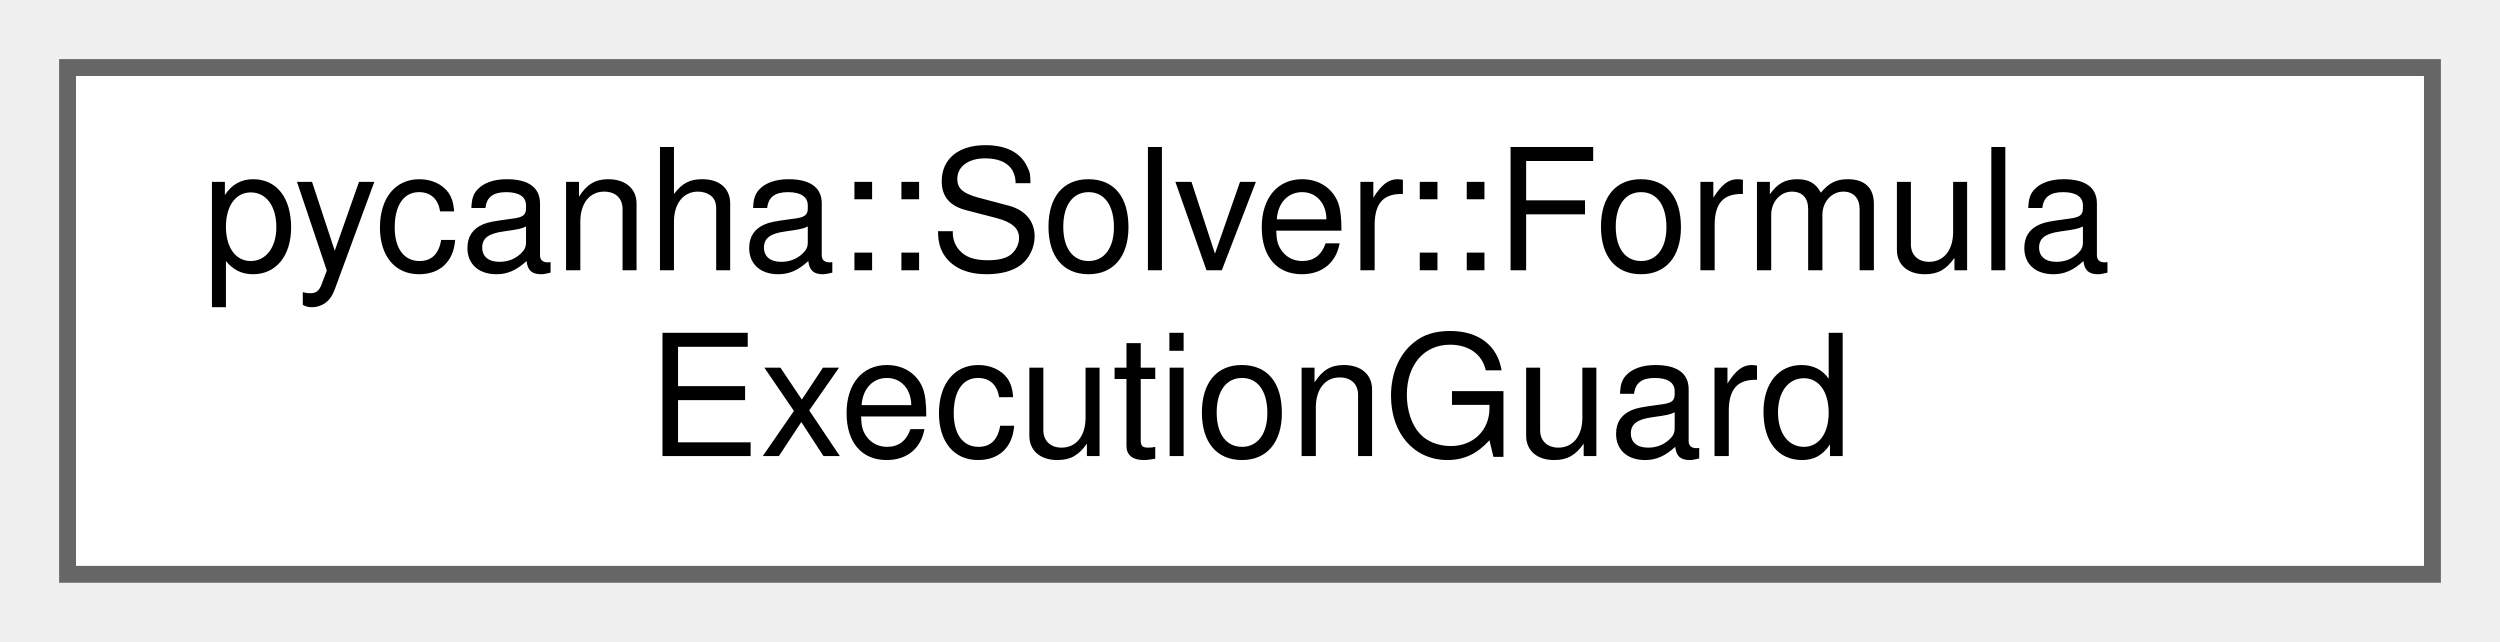
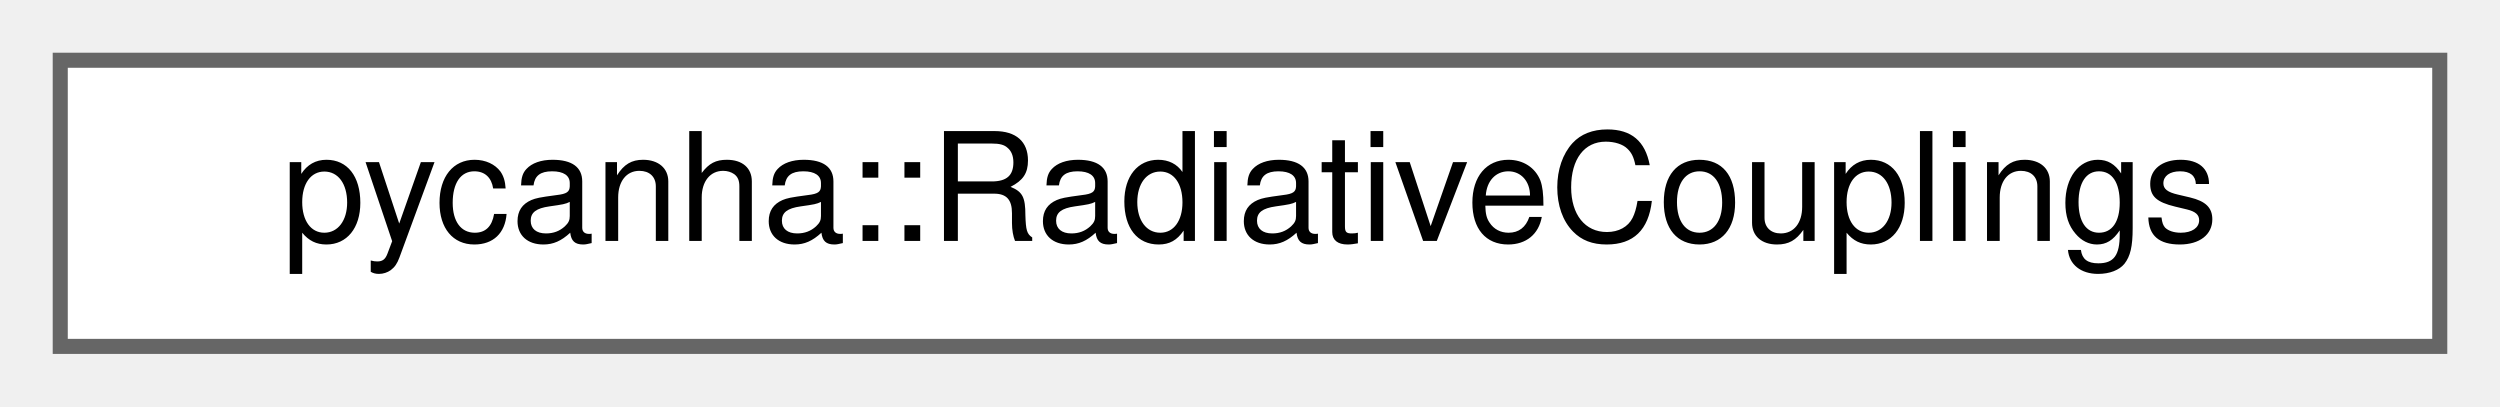
- <svg xmlns="http://www.w3.org/2000/svg" xmlns:xlink="http://www.w3.org/1999/xlink" width="148pt" height="38pt" viewBox="0.00 0.00 148.00 38.00">
-   <g id="graph0" class="graph" transform="scale(1 1) rotate(0) translate(4 34)">
+ <svg xmlns="http://www.w3.org/2000/svg" xmlns:xlink="http://www.w3.org/1999/xlink" width="166pt" height="27pt" viewBox="0.00 0.00 166.00 27.00">
+   <g id="graph0" class="graph" transform="scale(1 1) rotate(0) translate(4 23)">
    <g id="Node000000" class="node">
      <g id="a_Node000000">
-         <a xlink:href="classpycanha_1_1Solver_1_1FormulaExecutionGuard.html" target="_top" xlink:title=" ">
-           <polygon fill="white" stroke="#666666" points="140,-30 0,-30 0,0 140,0 140,-30" />
-           <text text-anchor="start" x="8" y="-18" font-family="Helvetica,sans-Serif" font-size="10.00">pycanha::Solver::Formula</text>
-           <text text-anchor="middle" x="70" y="-7" font-family="Helvetica,sans-Serif" font-size="10.00">ExecutionGuard</text>
+         <a xlink:href="classpycanha_1_1RadiativeCouplings.html" target="_top" xlink:title=" ">
+           <polygon fill="white" stroke="#666666" points="158,-19 0,-19 0,0 158,0 158,-19" />
+           <text text-anchor="middle" x="79" y="-7" font-family="Helvetica,sans-Serif" font-size="10.00">pycanha::RadiativeCouplings</text>
        </a>
      </g>
    </g>
  </g>
</svg>
